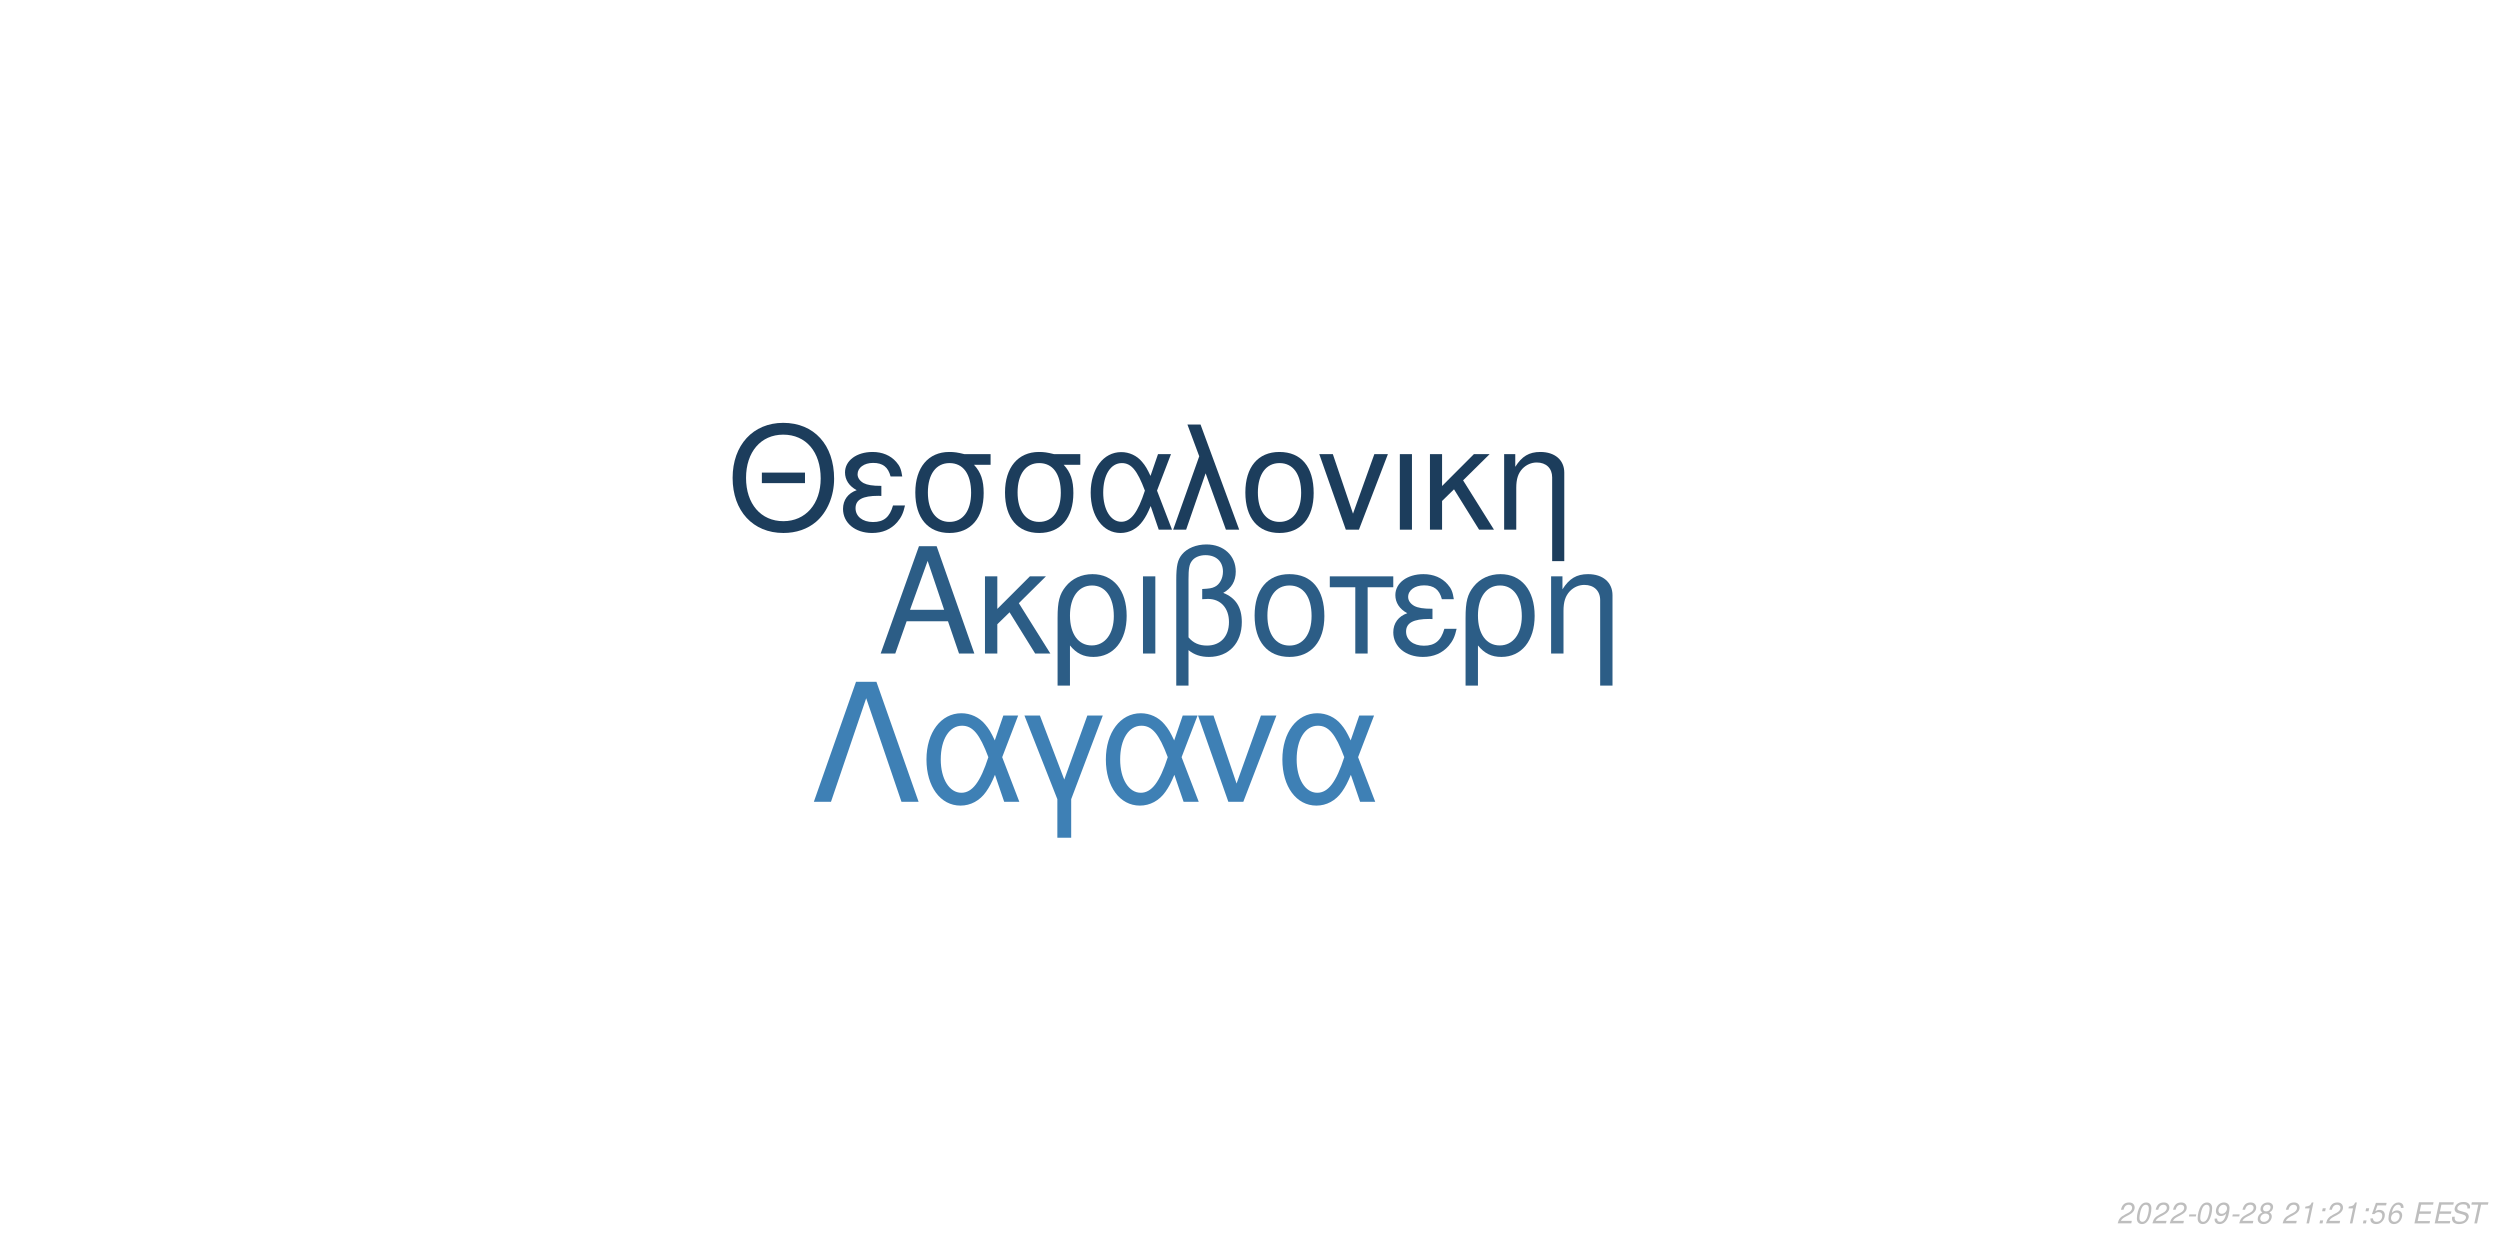
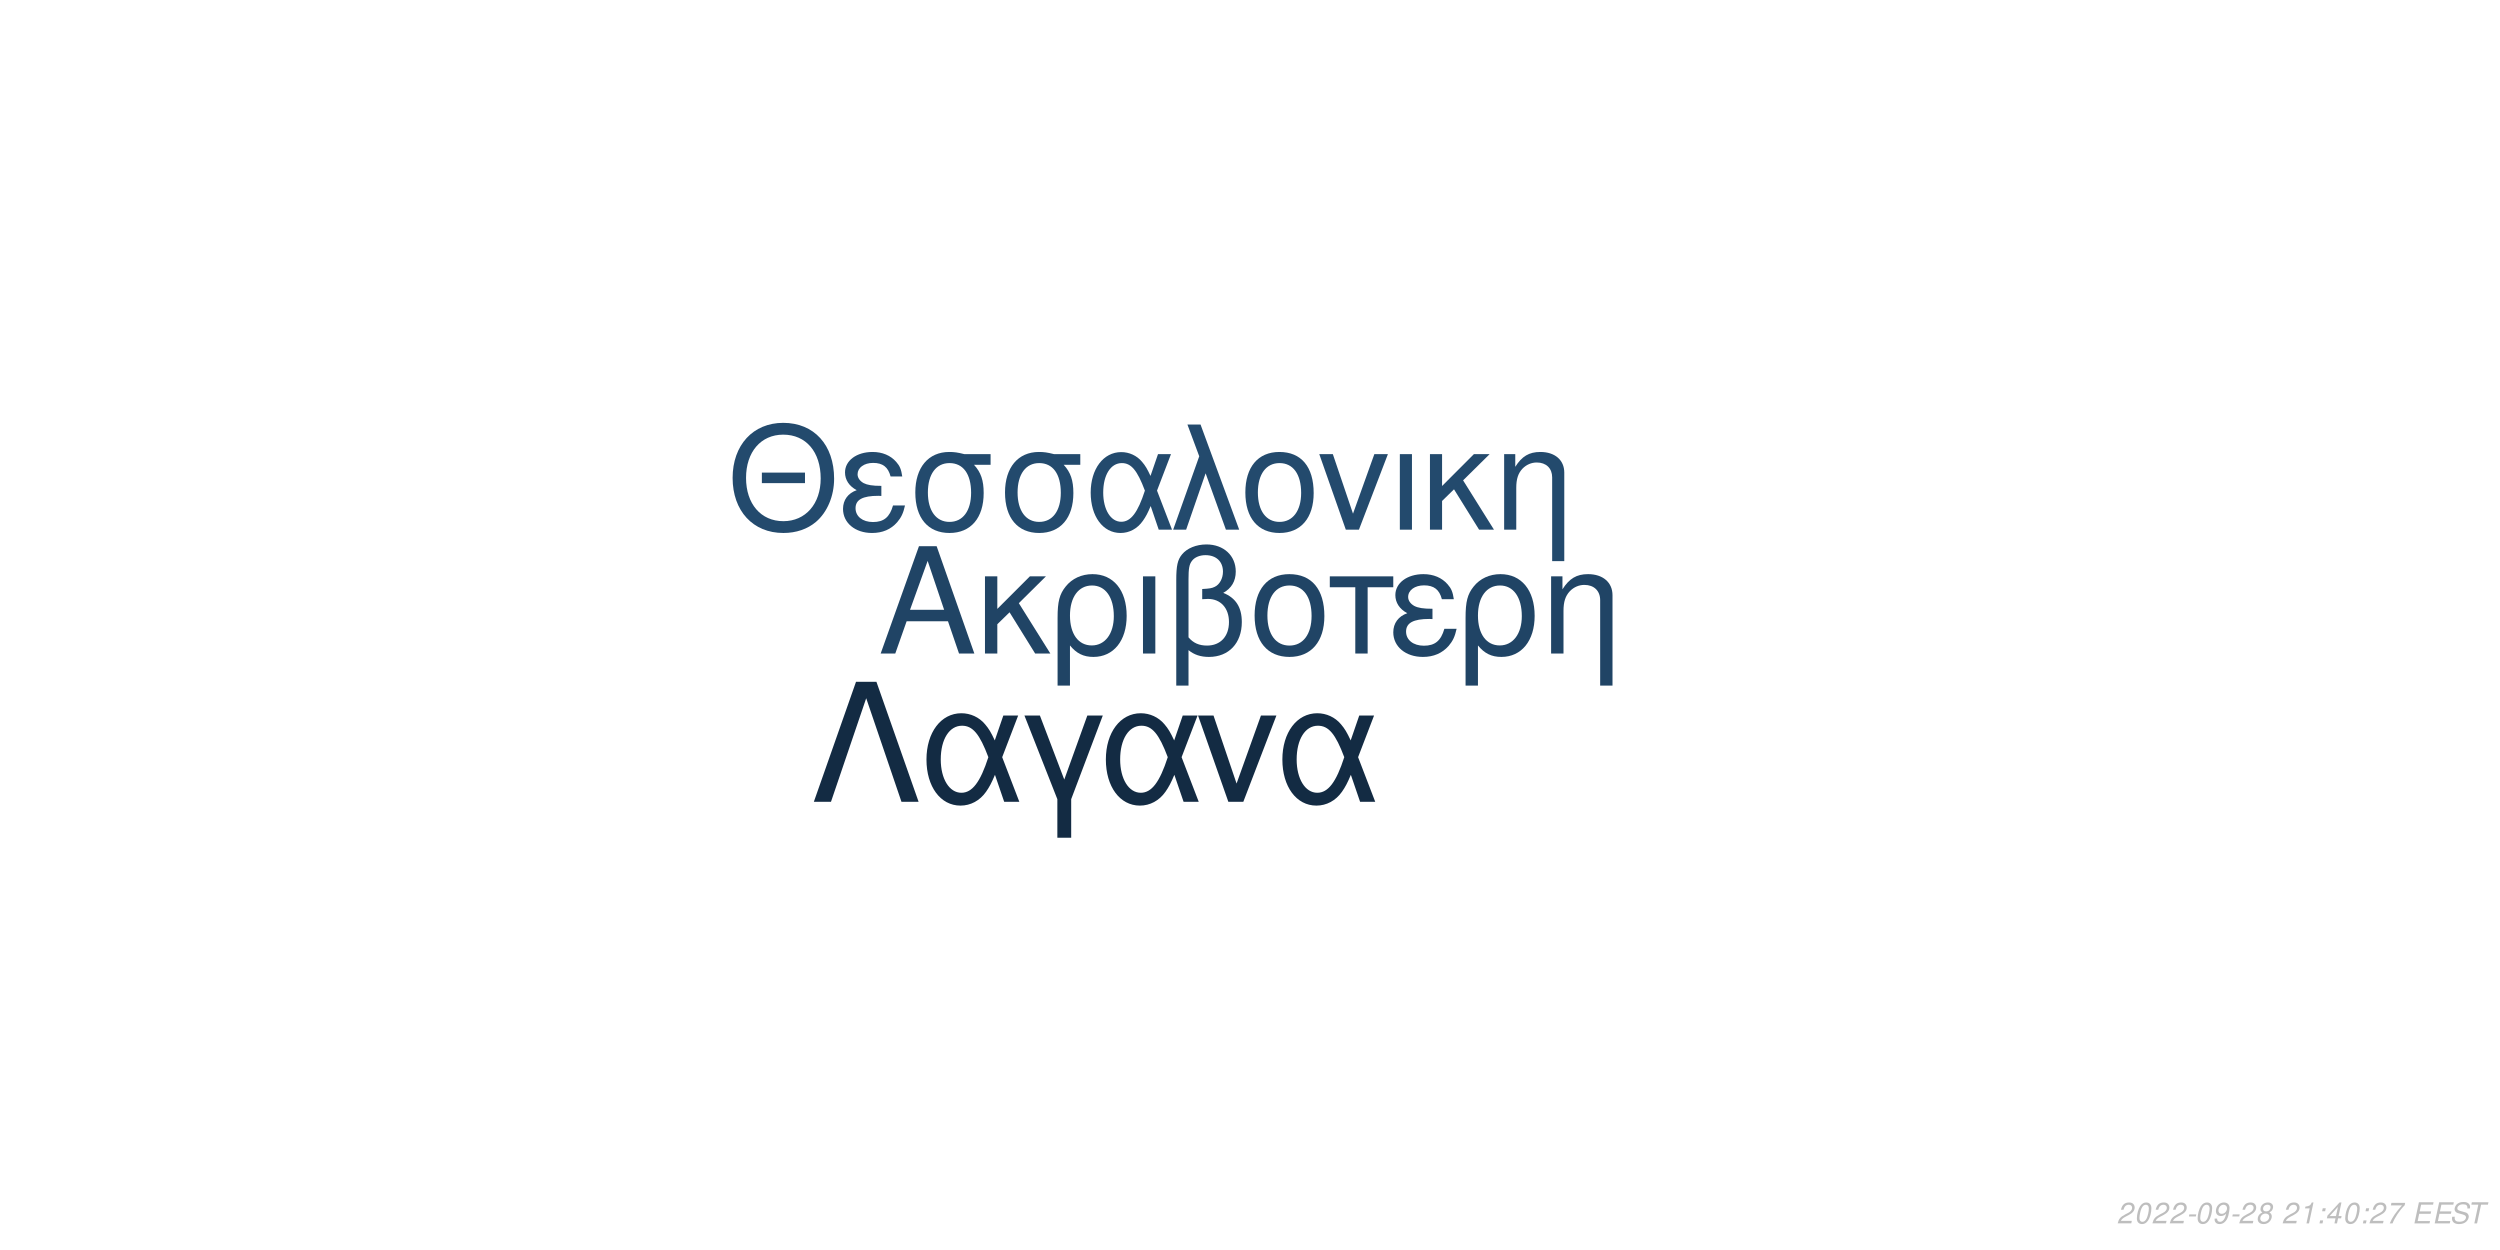
<svg xmlns="http://www.w3.org/2000/svg" xmlns:xlink="http://www.w3.org/1999/xlink" width="864pt" height="432pt" viewBox="0 0 864 432" version="1.1">
  <defs>
    <g>
      <symbol overflow="visible" id="glyph0-0">
        <path style="stroke:none;" d="" />
      </symbol>
      <symbol overflow="visible" id="glyph0-1">
        <path style="stroke:none;" d="M 24.125 -11.141 L 27.938 0 L 33.234 0 L 20.203 -37.094 L 14.094 -37.094 L 0.859 0 L 5.906 0 L 9.828 -11.141 Z M 22.797 -15.109 L 11 -15.109 L 17.094 -32.016 Z M 22.797 -15.109 " />
      </symbol>
      <symbol overflow="visible" id="glyph0-2">
        <path style="stroke:none;" d="M 7.172 -15.422 L 7.172 -26.672 L 2.906 -26.672 L 2.906 0 L 7.172 0 L 7.172 -10.125 L 11.406 -14.25 L 20.25 0 L 25.5 0 L 14.609 -17.406 L 23.969 -26.672 L 18.422 -26.672 Z M 7.172 -15.422 " />
      </symbol>
      <symbol overflow="visible" id="glyph0-3">
        <path style="stroke:none;" d="M 3 11.094 L 7.281 11.094 L 7.281 -2.797 C 9.516 -0.047 11.953 1.172 15.375 1.172 C 22.344 1.172 26.875 -4.422 26.875 -13.031 C 26.875 -21.891 22.297 -27.438 15.062 -27.438 C 11.297 -27.438 7.984 -25.906 5.797 -23.156 C 3.672 -20.516 3 -17.969 3 -12.359 Z M 14.906 -23.516 C 19.547 -23.516 22.438 -19.438 22.438 -12.922 C 22.438 -6.812 19.391 -2.797 14.812 -2.797 C 10.172 -2.797 7.281 -6.766 7.281 -13.125 C 7.281 -19.484 10.234 -23.516 14.906 -23.516 Z M 14.906 -23.516 " />
      </symbol>
      <symbol overflow="visible" id="glyph0-4">
        <path style="stroke:none;" d="M 3.516 0 L 7.781 0 L 7.781 -26.672 L 3.516 -26.672 Z M 3.516 0 " />
      </symbol>
      <symbol overflow="visible" id="glyph0-5">
        <path style="stroke:none;" d="M 4.016 11.094 L 8.25 11.094 L 8.25 -1.172 C 10.172 0.406 12.422 1.172 15.312 1.172 C 22.188 1.172 26.672 -3.609 26.672 -10.891 C 26.672 -15.984 24.578 -19.234 20.25 -20.969 C 23.109 -22.547 24.578 -25.031 24.578 -28.344 C 24.578 -33.844 20.406 -37.703 14.453 -37.703 C 10.938 -37.703 7.734 -36.391 6 -34.25 C 4.484 -32.422 4.016 -30.328 4.016 -25.391 Z M 8.25 -25.656 C 8.25 -29.359 8.5 -30.844 9.469 -32.062 C 10.375 -33.281 12.156 -34 14.094 -34 C 17.812 -34 20.156 -31.812 20.156 -28.297 C 20.156 -25.953 18.984 -23.812 17.297 -23.047 C 16.281 -22.547 15.469 -22.438 12.984 -22.297 L 12.984 -18.781 C 13.734 -18.828 14.344 -18.875 14.969 -18.875 C 19.344 -18.875 22.234 -15.719 22.234 -10.891 C 22.234 -5.906 19.281 -2.75 14.656 -2.75 C 11.953 -2.75 9.922 -3.609 8.25 -5.594 Z M 8.25 -25.656 " />
      </symbol>
      <symbol overflow="visible" id="glyph0-6">
        <path style="stroke:none;" d="M 14.094 -27.438 C 6.562 -27.438 2.094 -22.094 2.094 -13.125 C 2.094 -4.125 6.562 1.172 14.141 1.172 C 21.672 1.172 26.203 -4.172 26.203 -12.922 C 26.203 -22.188 21.828 -27.438 14.094 -27.438 Z M 14.141 -23.516 C 18.938 -23.516 21.781 -19.594 21.781 -12.984 C 21.781 -6.672 18.828 -2.75 14.141 -2.75 C 9.422 -2.75 6.516 -6.672 6.516 -13.125 C 6.516 -19.594 9.422 -23.516 14.141 -23.516 Z M 14.141 -23.516 " />
      </symbol>
      <symbol overflow="visible" id="glyph0-7">
        <path style="stroke:none;" d="M 7.891 0 L 12.156 0 L 12.156 -22.906 L 21.016 -22.906 L 21.016 -26.672 L -0.922 -26.672 L -0.922 -22.906 L 7.891 -22.906 Z M 7.891 0 " />
      </symbol>
      <symbol overflow="visible" id="glyph0-8">
        <path style="stroke:none;" d="M 14.562 -15.469 C 11.344 -15.469 9.562 -15.781 8.297 -16.438 C 6.922 -17.203 6.156 -18.328 6.156 -19.547 C 6.156 -21.891 8.453 -23.562 11.656 -23.562 C 15.062 -23.562 16.953 -22.094 17.812 -18.781 L 21.938 -18.781 C 21.578 -21.266 21.062 -22.5 19.797 -23.922 C 17.812 -26.203 14.906 -27.438 11.453 -27.438 C 5.797 -27.438 1.734 -24.375 1.734 -20.203 C 1.734 -17.609 3.156 -15.375 5.859 -13.938 C 2.797 -12.875 1.016 -10.484 1.016 -7.328 C 1.016 -2.391 5.297 1.172 11.25 1.172 C 14.969 1.172 17.906 -0.109 20.156 -2.641 C 21.578 -4.328 22.297 -5.797 22.906 -8.547 L 18.672 -8.547 C 17.5 -4.422 15.422 -2.703 11.609 -2.703 C 7.938 -2.703 5.438 -4.688 5.438 -7.578 C 5.438 -10.578 7.938 -11.953 13.484 -11.953 C 13.641 -11.953 14.094 -11.953 14.562 -11.906 Z M 14.562 -15.469 " />
      </symbol>
      <symbol overflow="visible" id="glyph0-9">
        <path style="stroke:none;" d="M 3.562 -26.672 L 3.562 0 L 7.844 0 L 7.844 -14.703 C 7.844 -17.906 8.5 -19.891 10.031 -21.531 C 11.406 -22.953 13.188 -23.719 15.062 -23.719 C 18.375 -23.719 20.516 -21.672 20.516 -18.469 L 20.516 11.094 L 24.781 11.094 L 24.781 -20.156 C 24.781 -24.578 21.469 -27.438 16.328 -27.438 C 12.359 -27.438 9.828 -25.906 7.484 -22.188 L 7.484 -26.672 Z M 3.562 -26.672 " />
      </symbol>
      <symbol overflow="visible" id="glyph1-0">
        <path style="stroke:none;" d="" />
      </symbol>
      <symbol overflow="visible" id="glyph1-1">
        <path style="stroke:none;" d="M 26.859 -19.734 L 11.953 -19.734 L 11.953 -16.094 L 26.859 -16.094 Z M 19.328 -36.922 C 8.922 -36.922 1.844 -29.25 1.844 -17.891 C 1.844 -6.484 8.875 1.141 19.391 1.141 C 23.812 1.141 27.703 -0.203 30.641 -2.688 C 34.578 -6.031 36.922 -11.656 36.922 -17.594 C 36.922 -29.297 30 -36.922 19.328 -36.922 Z M 19.328 -32.844 C 27.203 -32.844 32.281 -26.906 32.281 -17.688 C 32.281 -8.922 27.062 -2.938 19.391 -2.938 C 11.609 -2.938 6.484 -8.922 6.484 -17.891 C 6.484 -26.859 11.609 -32.844 19.328 -32.844 Z M 19.328 -32.844 " />
      </symbol>
      <symbol overflow="visible" id="glyph1-2">
        <path style="stroke:none;" d="M 14.25 -15.141 C 11.109 -15.141 9.375 -15.453 8.125 -16.094 C 6.781 -16.844 6.031 -17.938 6.031 -19.141 C 6.031 -21.422 8.266 -23.078 11.406 -23.078 C 14.75 -23.078 16.594 -21.625 17.438 -18.391 L 21.469 -18.391 C 21.125 -20.828 20.625 -22.031 19.391 -23.422 C 17.438 -25.656 14.594 -26.859 11.219 -26.859 C 5.688 -26.859 1.688 -23.875 1.688 -19.781 C 1.688 -17.234 3.094 -15.047 5.734 -13.656 C 2.734 -12.609 1 -10.266 1 -7.172 C 1 -2.344 5.188 1.141 11.016 1.141 C 14.656 1.141 17.547 -0.094 19.734 -2.594 C 21.125 -4.234 21.828 -5.688 22.422 -8.375 L 18.281 -8.375 C 17.141 -4.328 15.094 -2.641 11.359 -2.641 C 7.766 -2.641 5.328 -4.578 5.328 -7.422 C 5.328 -10.359 7.766 -11.703 13.203 -11.703 C 13.359 -11.703 13.797 -11.703 14.25 -11.656 Z M 14.25 -15.141 " />
      </symbol>
      <symbol overflow="visible" id="glyph1-3">
        <path style="stroke:none;" d="M 29 -26.109 L 19.938 -26.109 C 17.594 -26.703 16.438 -26.859 14.703 -26.859 C 7.469 -26.859 2.984 -21.469 2.984 -12.859 C 2.984 -4.031 7.375 1.141 14.797 1.141 C 22.172 1.141 26.609 -4.078 26.609 -12.656 C 26.609 -17.047 25.656 -19.828 23.266 -22.422 L 29 -22.422 Z M 14.797 -23.016 C 19.531 -23.016 22.266 -19.234 22.266 -12.75 C 22.266 -6.531 19.438 -2.688 14.797 -2.688 C 10.172 -2.688 7.328 -6.531 7.328 -12.859 C 7.328 -19.188 10.172 -23.016 14.797 -23.016 Z M 14.797 -23.016 " />
      </symbol>
      <symbol overflow="visible" id="glyph1-4">
        <path style="stroke:none;" d="M 29.344 -26.109 L 24.859 -26.109 L 22.266 -18.578 C 21.125 -21.031 20.484 -22.125 19.328 -23.469 C 17.547 -25.609 14.906 -26.812 12.156 -26.812 C 5.984 -26.812 1.594 -20.984 1.594 -12.812 C 1.594 -4.578 5.828 1.141 11.906 1.141 C 14.953 1.141 17.734 -0.344 19.625 -3.047 C 20.672 -4.531 21.281 -5.688 22.328 -8.172 L 25.109 0 L 29.703 0 L 24.516 -13.5 Z M 20.328 -13.5 C 17.891 -5.922 15.453 -2.734 12.156 -2.734 C 8.516 -2.734 5.922 -6.922 5.922 -12.812 C 5.922 -18.938 8.516 -23.016 12.359 -23.016 C 15.594 -23.016 17.688 -20.531 20.328 -13.5 Z M 20.328 -13.5 " />
      </symbol>
      <symbol overflow="visible" id="glyph1-5">
        <path style="stroke:none;" d="M 1.094 0 L 5.578 0 L 12.312 -19.484 L 19.328 0 L 23.922 0 L 10.562 -36.328 L 6.031 -36.328 L 10.109 -25.359 Z M 1.094 0 " />
      </symbol>
      <symbol overflow="visible" id="glyph1-6">
        <path style="stroke:none;" d="M 13.797 -26.859 C 6.422 -26.859 2.047 -21.625 2.047 -12.859 C 2.047 -4.031 6.422 1.141 13.859 1.141 C 21.234 1.141 25.656 -4.078 25.656 -12.656 C 25.656 -21.719 21.375 -26.859 13.797 -26.859 Z M 13.859 -23.016 C 18.531 -23.016 21.328 -19.188 21.328 -12.703 C 21.328 -6.531 18.438 -2.688 13.859 -2.688 C 9.219 -2.688 6.375 -6.531 6.375 -12.859 C 6.375 -19.188 9.219 -23.016 13.859 -23.016 Z M 13.859 -23.016 " />
      </symbol>
      <symbol overflow="visible" id="glyph1-7">
        <path style="stroke:none;" d="M 14.297 0 L 24.312 -26.109 L 19.625 -26.109 L 12.25 -5.531 L 5.281 -26.109 L 0.594 -26.109 L 9.766 0 Z M 14.297 0 " />
      </symbol>
      <symbol overflow="visible" id="glyph1-8">
        <path style="stroke:none;" d="M 3.438 0 L 7.625 0 L 7.625 -26.109 L 3.438 -26.109 Z M 3.438 0 " />
      </symbol>
      <symbol overflow="visible" id="glyph1-9">
        <path style="stroke:none;" d="M 7.031 -15.094 L 7.031 -26.109 L 2.844 -26.109 L 2.844 0 L 7.031 0 L 7.031 -9.922 L 11.156 -13.953 L 19.828 0 L 24.969 0 L 14.297 -17.047 L 23.469 -26.109 L 18.031 -26.109 Z M 7.031 -15.094 " />
      </symbol>
      <symbol overflow="visible" id="glyph1-10">
        <path style="stroke:none;" d="M 3.484 -26.109 L 3.484 0 L 7.672 0 L 7.672 -14.406 C 7.672 -17.547 8.328 -19.484 9.812 -21.078 C 11.156 -22.469 12.906 -23.219 14.75 -23.219 C 17.984 -23.219 20.078 -21.234 20.078 -18.094 L 20.078 10.859 L 24.266 10.859 L 24.266 -19.734 C 24.266 -24.062 21.031 -26.859 16 -26.859 C 12.109 -26.859 9.609 -25.359 7.328 -21.719 L 7.328 -26.109 Z M 3.484 -26.109 " />
      </symbol>
      <symbol overflow="visible" id="glyph2-0">
        <path style="stroke:none;" d="" />
      </symbol>
      <symbol overflow="visible" id="glyph2-1">
        <path style="stroke:none;" d="M 22.531 -41.484 L 15.484 -41.484 L 0.906 0 L 6.828 0 L 19 -35.797 L 31.188 0 L 37.109 0 Z M 22.531 -41.484 " />
      </symbol>
      <symbol overflow="visible" id="glyph2-2">
        <path style="stroke:none;" d="M 33.516 -29.812 L 28.391 -29.812 L 25.438 -21.219 C 24.125 -24.016 23.391 -25.266 22.078 -26.797 C 20.031 -29.25 17.016 -30.609 13.891 -30.609 C 6.828 -30.609 1.828 -23.953 1.828 -14.625 C 1.828 -5.234 6.656 1.312 13.594 1.312 C 17.078 1.312 20.266 -0.391 22.422 -3.469 C 23.609 -5.172 24.297 -6.484 25.5 -9.328 L 28.688 0 L 33.922 0 L 28 -15.422 Z M 23.219 -15.422 C 20.422 -6.766 17.641 -3.125 13.891 -3.125 C 9.734 -3.125 6.766 -7.906 6.766 -14.625 C 6.766 -21.625 9.734 -26.297 14.109 -26.297 C 17.812 -26.297 20.203 -23.453 23.219 -15.422 Z M 23.219 -15.422 " />
      </symbol>
      <symbol overflow="visible" id="glyph2-3">
        <path style="stroke:none;" d="M 12.062 12.406 L 16.844 12.406 L 16.844 -0.906 L 27.766 -29.812 L 22.422 -29.812 L 14.453 -7.688 L 6.031 -29.812 L 0.688 -29.812 L 12.062 -0.906 Z M 12.062 12.406 " />
      </symbol>
      <symbol overflow="visible" id="glyph2-4">
        <path style="stroke:none;" d="M 16.328 0 L 27.766 -29.812 L 22.422 -29.812 L 14 -6.312 L 6.031 -29.812 L 0.688 -29.812 L 11.156 0 Z M 16.328 0 " />
      </symbol>
      <symbol overflow="visible" id="glyph3-0">
        <path style="stroke:none;" d="" />
      </symbol>
      <symbol overflow="visible" id="glyph3-1">
        <path style="stroke:none;" d="M 5.234 -0.875 L 1.469 -0.875 C 1.641 -1.375 2.203 -1.891 3.109 -2.344 L 4.234 -2.938 C 5.562 -3.625 6.219 -4.469 6.219 -5.484 C 6.219 -5.938 6.062 -6.359 5.797 -6.656 C 5.469 -7.047 4.984 -7.234 4.312 -7.234 C 2.766 -7.234 1.891 -6.453 1.484 -4.734 L 2.375 -4.734 C 2.484 -5.188 2.609 -5.484 2.797 -5.75 C 3.094 -6.203 3.609 -6.453 4.188 -6.453 C 4.891 -6.453 5.344 -6.031 5.344 -5.375 C 5.344 -4.703 4.859 -4.094 4.016 -3.656 L 2.984 -3.125 C 1.234 -2.188 0.797 -1.656 0.344 -0.016 L 5.047 -0.016 Z M 5.234 -0.875 " />
      </symbol>
      <symbol overflow="visible" id="glyph3-2">
        <path style="stroke:none;" d="M 4.203 -7.234 C 3.375 -7.234 2.688 -6.812 2.125 -5.984 C 1.484 -5.047 0.984 -3.188 0.984 -1.734 C 0.984 -1.109 1.172 -0.562 1.484 -0.266 C 1.797 0.047 2.281 0.234 2.766 0.234 C 3.625 0.234 4.281 -0.156 4.859 -1.016 C 5.516 -1.953 6 -3.797 6 -5.266 C 6 -6.5 5.328 -7.234 4.203 -7.234 Z M 4.094 -6.453 C 4.734 -6.453 5.125 -5.984 5.125 -5.156 C 5.125 -4.203 4.781 -2.625 4.406 -1.812 C 3.984 -0.938 3.516 -0.547 2.875 -0.547 C 2.25 -0.547 1.875 -1.031 1.875 -1.828 C 1.875 -2.797 2.203 -4.344 2.594 -5.203 C 2.984 -6.047 3.453 -6.453 4.094 -6.453 Z M 4.094 -6.453 " />
      </symbol>
      <symbol overflow="visible" id="glyph3-3">
        <path style="stroke:none;" d="M 3.516 -3.125 L 1.125 -3.125 L 0.969 -2.406 L 3.359 -2.406 Z M 3.516 -3.125 " />
      </symbol>
      <symbol overflow="visible" id="glyph3-4">
        <path style="stroke:none;" d="M 0.844 -1.656 C 0.844 -1.547 0.844 -1.438 0.844 -1.375 C 0.844 -0.406 1.531 0.234 2.578 0.234 C 3.203 0.234 3.766 0.016 4.297 -0.438 C 4.938 -1 5.312 -1.656 5.594 -2.719 C 5.844 -3.672 6.016 -4.766 6.016 -5.375 C 6.016 -5.844 5.844 -6.328 5.547 -6.656 C 5.203 -7.031 4.703 -7.234 4.062 -7.234 C 2.516 -7.234 1.297 -5.938 1.297 -4.266 C 1.297 -3.203 1.984 -2.547 3.047 -2.547 C 3.484 -2.547 3.953 -2.672 4.281 -2.891 C 4.406 -2.984 4.547 -3.078 4.828 -3.344 C 4.438 -1.484 3.703 -0.547 2.703 -0.547 C 2.109 -0.547 1.719 -0.938 1.719 -1.547 L 1.719 -1.656 Z M 3.953 -6.453 C 4.625 -6.453 5.141 -5.953 5.141 -5.281 C 5.141 -4.188 4.312 -3.312 3.297 -3.312 C 2.594 -3.312 2.172 -3.734 2.172 -4.453 C 2.172 -5.562 2.984 -6.453 3.953 -6.453 Z M 3.953 -6.453 " />
      </symbol>
      <symbol overflow="visible" id="glyph3-5">
        <path style="stroke:none;" d="M 4.766 -3.797 C 5.078 -3.969 5.234 -4.078 5.438 -4.234 C 5.812 -4.594 6.062 -5.172 6.062 -5.734 C 6.062 -6.625 5.344 -7.234 4.266 -7.234 C 2.812 -7.234 1.703 -6.219 1.703 -4.875 C 1.703 -4.406 1.875 -4.125 2.359 -3.812 C 1.297 -3.312 0.75 -2.516 0.75 -1.469 C 0.75 -0.438 1.547 0.234 2.812 0.234 C 3.656 0.234 4.359 -0.094 4.938 -0.734 C 5.359 -1.234 5.609 -1.859 5.609 -2.438 C 5.609 -3.047 5.312 -3.516 4.766 -3.797 Z M 4.109 -6.453 C 4.797 -6.453 5.188 -6.125 5.188 -5.578 C 5.188 -5.266 5.062 -4.922 4.859 -4.672 C 4.562 -4.312 4.188 -4.156 3.656 -4.156 C 2.984 -4.156 2.594 -4.453 2.594 -4.984 C 2.594 -5.859 3.203 -6.453 4.109 -6.453 Z M 3.453 -3.406 C 4.234 -3.406 4.734 -2.984 4.734 -2.312 C 4.734 -1.312 3.922 -0.547 2.875 -0.547 C 2.125 -0.547 1.625 -0.969 1.625 -1.625 C 1.625 -2.609 2.438 -3.406 3.453 -3.406 Z M 3.453 -3.406 " />
      </symbol>
      <symbol overflow="visible" id="glyph3-6">
        <path style="stroke:none;" d="" />
      </symbol>
      <symbol overflow="visible" id="glyph3-7">
        <path style="stroke:none;" d="M 3.703 -5.188 L 2.594 0 L 3.469 0 L 5.016 -7.234 L 4.438 -7.234 C 3.906 -6.156 3.688 -6.016 2.234 -5.812 L 2.109 -5.188 Z M 3.703 -5.188 " />
      </symbol>
      <symbol overflow="visible" id="glyph3-8">
        <path style="stroke:none;" d="M 2.359 -1.031 L 1.312 -1.031 L 1.094 0 L 2.141 0 Z M 3.266 -5.234 L 2.219 -5.234 L 2 -4.203 L 3.047 -4.203 Z M 3.266 -5.234 " />
      </symbol>
      <symbol overflow="visible" id="glyph3-9">
-         <path style="stroke:none;" d="M 6.297 -7.094 L 2.594 -7.094 L 1.234 -3.234 L 2.047 -3.234 C 2.656 -3.766 2.938 -3.906 3.531 -3.906 C 4.328 -3.906 4.797 -3.453 4.797 -2.688 C 4.797 -1.438 3.969 -0.547 2.828 -0.547 C 2.031 -0.547 1.609 -0.938 1.578 -1.734 L 0.703 -1.734 L 0.703 -1.516 C 0.703 -0.938 0.844 -0.547 1.188 -0.266 C 1.562 0.062 2.078 0.234 2.703 0.234 C 3.656 0.234 4.391 -0.156 4.984 -0.922 C 5.422 -1.5 5.672 -2.234 5.672 -2.953 C 5.672 -4 4.938 -4.672 3.812 -4.672 C 3.328 -4.672 2.906 -4.547 2.406 -4.234 L 3.109 -6.219 L 6.109 -6.219 Z M 6.297 -7.094 " />
+         <path style="stroke:none;" d="M 3.625 -1.75 L 3.266 0 L 4.141 0 L 4.516 -1.75 L 5.562 -1.75 L 5.734 -2.531 L 4.688 -2.531 L 5.688 -7.234 L 5.016 -7.234 L 0.844 -2.672 L 0.641 -1.75 Z M 3.797 -2.531 L 1.594 -2.531 L 4.469 -5.703 Z M 3.797 -2.531 " />
      </symbol>
      <symbol overflow="visible" id="glyph3-10">
-         <path style="stroke:none;" d="M 6.125 -5.344 L 6.141 -5.625 C 6.141 -6.609 5.453 -7.234 4.391 -7.234 C 3.438 -7.234 2.641 -6.719 2.016 -5.703 C 1.422 -4.781 0.938 -2.953 0.938 -1.688 C 0.938 -0.516 1.688 0.234 2.859 0.234 C 3.703 0.234 4.438 -0.156 5 -0.875 C 5.406 -1.422 5.672 -2.156 5.672 -2.766 C 5.672 -3.812 4.969 -4.5 3.906 -4.5 C 3.234 -4.5 2.672 -4.234 2.094 -3.625 C 2.406 -5.375 3.234 -6.453 4.25 -6.453 C 4.703 -6.453 5.062 -6.234 5.172 -5.844 C 5.203 -5.719 5.234 -5.578 5.25 -5.344 Z M 3.656 -3.734 C 4.344 -3.734 4.797 -3.281 4.797 -2.625 C 4.797 -1.469 3.984 -0.547 2.984 -0.547 C 2.297 -0.547 1.812 -1.047 1.812 -1.766 C 1.812 -2.859 2.625 -3.734 3.656 -3.734 Z M 3.656 -3.734 " />
+         <path style="stroke:none;" d="M 6.703 -7.094 L 1.953 -7.094 L 1.766 -6.219 L 5.594 -6.219 C 3.344 -3.688 2.266 -2.109 1.375 0 L 2.344 0 C 3.031 -1.906 4.828 -4.594 6.547 -6.281 Z M 6.703 -7.094 " />
      </symbol>
      <symbol overflow="visible" id="glyph3-11">
        <path style="stroke:none;" d="M 2.547 -3.312 L 6.5 -3.312 L 6.688 -4.141 L 2.719 -4.141 L 3.219 -6.469 L 7.344 -6.469 L 7.516 -7.297 L 2.453 -7.297 L 0.906 0 L 6.125 0 L 6.297 -0.812 L 2.016 -0.812 Z M 2.547 -3.312 " />
      </symbol>
      <symbol overflow="visible" id="glyph3-12">
        <path style="stroke:none;" d="M 7.062 -5.156 C 7.125 -5.438 7.141 -5.562 7.141 -5.703 C 7.141 -6.156 6.938 -6.594 6.594 -6.891 C 6.188 -7.25 5.656 -7.406 4.875 -7.406 C 3.844 -7.406 3.047 -7.125 2.5 -6.562 C 2.094 -6.141 1.781 -5.438 1.781 -4.922 C 1.781 -4.297 2.219 -3.766 2.891 -3.562 L 4.594 -3.094 C 5.406 -2.859 5.734 -2.578 5.734 -2.094 C 5.734 -1.781 5.547 -1.406 5.266 -1.141 C 4.844 -0.766 4.266 -0.578 3.453 -0.578 C 2.328 -0.578 1.812 -0.984 1.812 -1.906 C 1.812 -2.047 1.812 -2.125 1.844 -2.312 L 0.984 -2.312 C 0.906 -2.062 0.891 -1.906 0.891 -1.688 C 0.891 -0.484 1.797 0.234 3.297 0.234 C 4.359 0.234 5.234 -0.062 5.812 -0.609 C 6.344 -1.078 6.688 -1.797 6.688 -2.375 C 6.688 -2.641 6.609 -2.906 6.453 -3.156 C 6.234 -3.5 5.938 -3.703 5.469 -3.828 L 3.75 -4.312 C 2.984 -4.547 2.734 -4.734 2.734 -5.188 C 2.734 -5.547 2.875 -5.844 3.188 -6.109 C 3.547 -6.438 4.031 -6.594 4.703 -6.594 C 5.266 -6.594 5.688 -6.484 5.906 -6.297 C 6.094 -6.125 6.219 -5.797 6.219 -5.516 C 6.219 -5.422 6.203 -5.344 6.188 -5.156 Z M 7.062 -5.156 " />
      </symbol>
      <symbol overflow="visible" id="glyph3-13">
        <path style="stroke:none;" d="M 4.938 -6.469 L 7.312 -6.469 L 7.484 -7.297 L 1.75 -7.297 L 1.578 -6.469 L 3.984 -6.469 L 2.609 0 L 3.547 0 Z M 4.938 -6.469 " />
      </symbol>
    </g>
  </defs>
  <g id="surface1">
    <rect x="0" y="0" width="864" height="432" style="fill:rgb(100%,100%,100%);fill-opacity:1;stroke:none;" />
-     <g style="fill:rgb(17.255%,36.471%,52.549%);fill-opacity:1;">
+     <g style="fill:rgb(12.549%,26.667%,39.608%);fill-opacity:1;">
      <use xlink:href="#glyph0-1" x="303.5" y="225.861" />
      <use xlink:href="#glyph0-2" x="337.5" y="225.861" />
      <use xlink:href="#glyph0-3" x="362.5" y="225.861" />
      <use xlink:href="#glyph0-4" x="391.5" y="225.861" />
      <use xlink:href="#glyph0-5" x="402.5" y="225.861" />
      <use xlink:href="#glyph0-6" x="431.5" y="225.861" />
      <use xlink:href="#glyph0-7" x="460.5" y="225.861" />
      <use xlink:href="#glyph0-8" x="480.5" y="225.861" />
      <use xlink:href="#glyph0-3" x="503.5" y="225.861" />
      <use xlink:href="#glyph0-9" x="532.5" y="225.861" />
    </g>
-     <g style="fill:rgb(10.98%,23.922%,36.078%);fill-opacity:1;">
+     <g style="fill:rgb(13.725%,29.02%,42.745%);fill-opacity:1;">
      <use xlink:href="#glyph1-1" x="251.348" y="183.058" />
      <use xlink:href="#glyph1-2" x="290.348" y="183.058" />
      <use xlink:href="#glyph1-3" x="313.348" y="183.058" />
      <use xlink:href="#glyph1-3" x="344.348" y="183.058" />
      <use xlink:href="#glyph1-4" x="375.348" y="183.058" />
      <use xlink:href="#glyph1-5" x="404.348" y="183.058" />
      <use xlink:href="#glyph1-6" x="428.348" y="183.058" />
      <use xlink:href="#glyph1-7" x="455.348" y="183.058" />
      <use xlink:href="#glyph1-8" x="480.348" y="183.058" />
      <use xlink:href="#glyph1-9" x="491.348" y="183.058" />
      <use xlink:href="#glyph1-10" x="516.348" y="183.058" />
    </g>
-     <g style="fill:rgb(24.314%,50.196%,70.98%);fill-opacity:1;">
+     <g style="fill:rgb(7.451%,16.863%,26.275%);fill-opacity:1;">
      <use xlink:href="#glyph2-1" x="280.359" y="277.105" />
      <use xlink:href="#glyph2-2" x="318.359" y="277.105" />
      <use xlink:href="#glyph2-3" x="353.359" y="277.105" />
      <use xlink:href="#glyph2-2" x="380.359" y="277.105" />
      <use xlink:href="#glyph2-4" x="413.359" y="277.105" />
      <use xlink:href="#glyph2-2" x="441.359" y="277.105" />
    </g>
    <g style="fill:rgb(74.51%,74.51%,74.51%);fill-opacity:1;">
      <use xlink:href="#glyph3-1" x="731.52" y="422.81" />
      <use xlink:href="#glyph3-2" x="737.52" y="422.81" />
      <use xlink:href="#glyph3-1" x="743.52" y="422.81" />
      <use xlink:href="#glyph3-1" x="749.52" y="422.81" />
      <use xlink:href="#glyph3-3" x="755.52" y="422.81" />
      <use xlink:href="#glyph3-2" x="758.52" y="422.81" />
      <use xlink:href="#glyph3-4" x="764.52" y="422.81" />
      <use xlink:href="#glyph3-3" x="770.52" y="422.81" />
      <use xlink:href="#glyph3-1" x="773.52" y="422.81" />
      <use xlink:href="#glyph3-5" x="779.52" y="422.81" />
      <use xlink:href="#glyph3-6" x="785.52" y="422.81" />
      <use xlink:href="#glyph3-1" x="788.52" y="422.81" />
      <use xlink:href="#glyph3-7" x="794.52" y="422.81" />
      <use xlink:href="#glyph3-8" x="800.52" y="422.81" />
-       <use xlink:href="#glyph3-1" x="803.52" y="422.81" />
-       <use xlink:href="#glyph3-7" x="809.52" y="422.81" />
+       <use xlink:href="#glyph3-9" x="803.52" y="422.81" />
+       <use xlink:href="#glyph3-2" x="809.52" y="422.81" />
      <use xlink:href="#glyph3-8" x="815.52" y="422.81" />
-       <use xlink:href="#glyph3-9" x="818.52" y="422.81" />
+       <use xlink:href="#glyph3-1" x="818.52" y="422.81" />
      <use xlink:href="#glyph3-10" x="824.52" y="422.81" />
      <use xlink:href="#glyph3-6" x="830.52" y="422.81" />
      <use xlink:href="#glyph3-11" x="833.52" y="422.81" />
      <use xlink:href="#glyph3-11" x="840.52" y="422.81" />
      <use xlink:href="#glyph3-12" x="846.52" y="422.81" />
      <use xlink:href="#glyph3-13" x="852.52" y="422.81" />
    </g>
  </g>
</svg>
